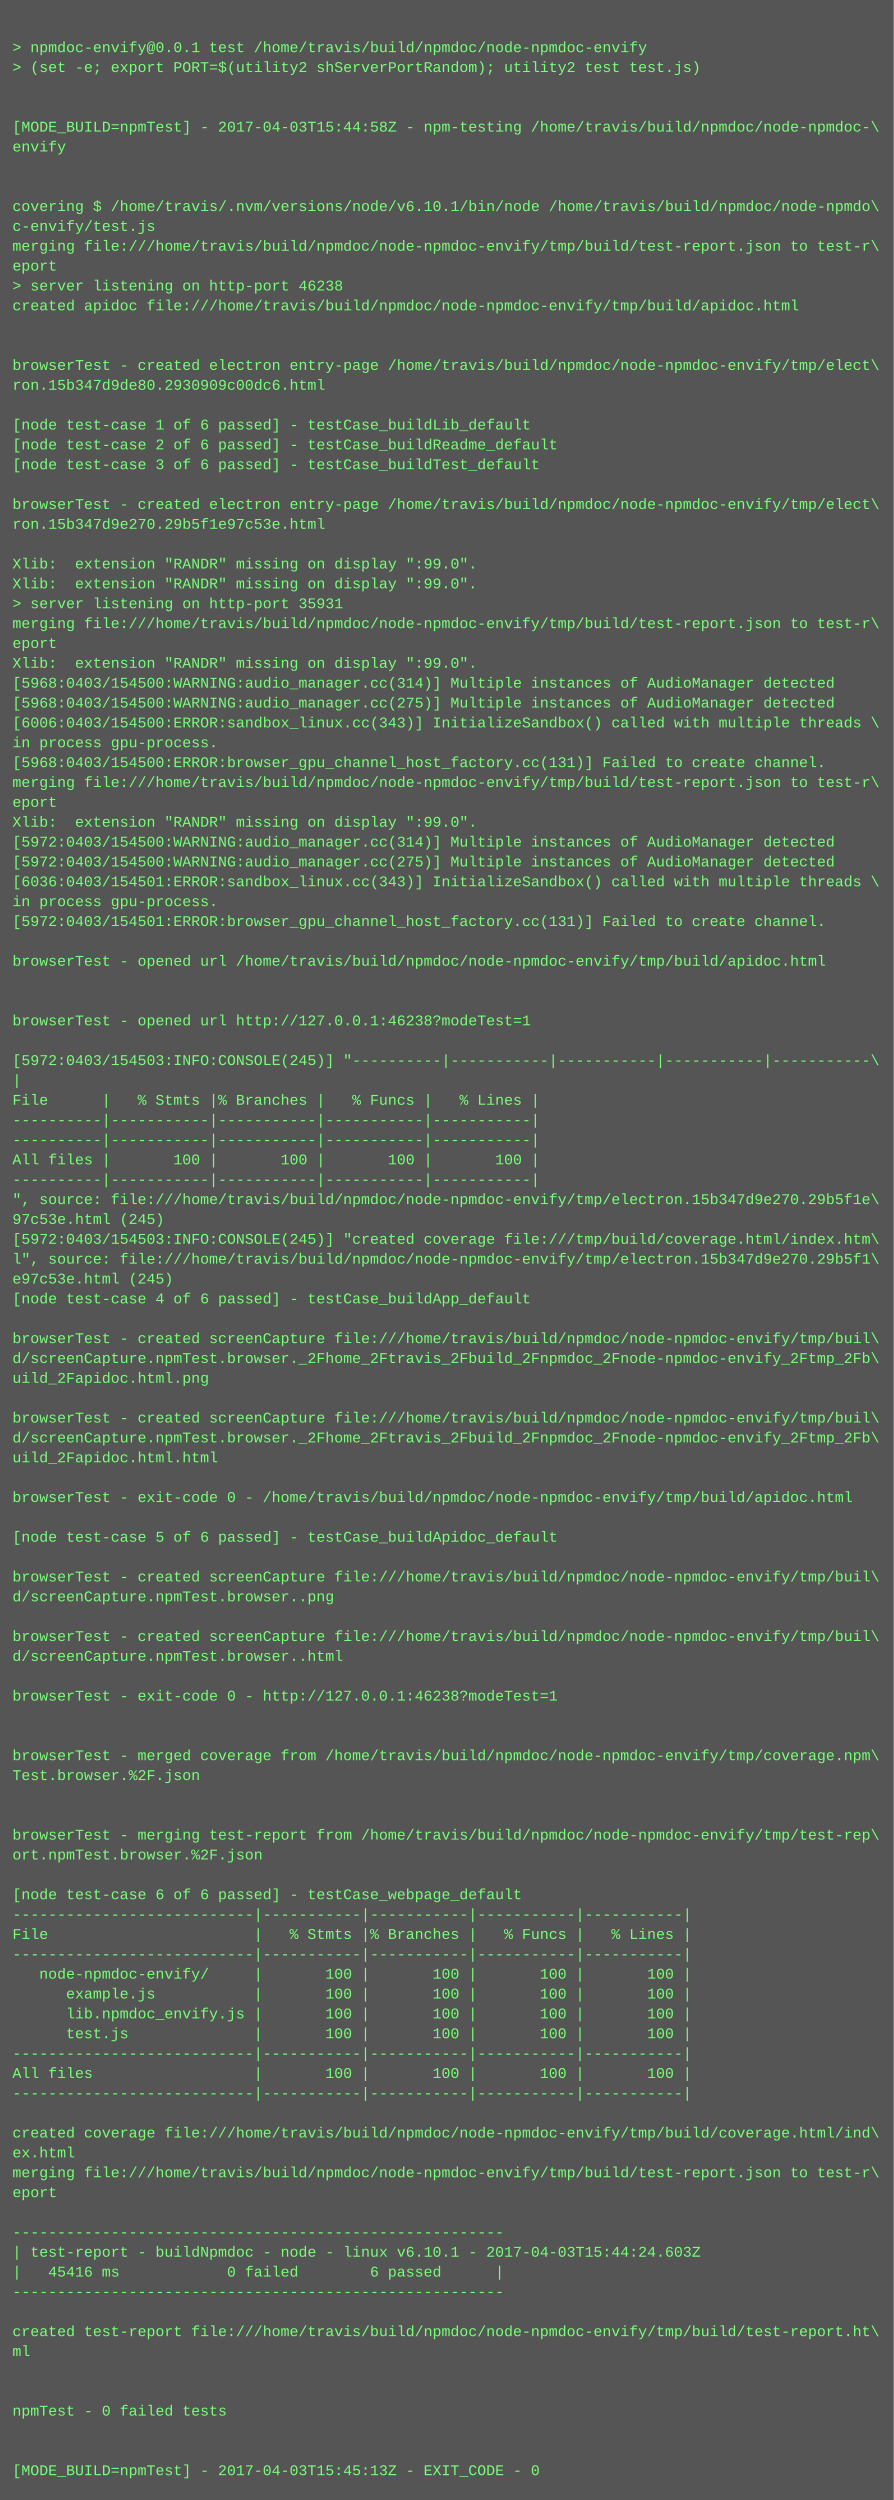
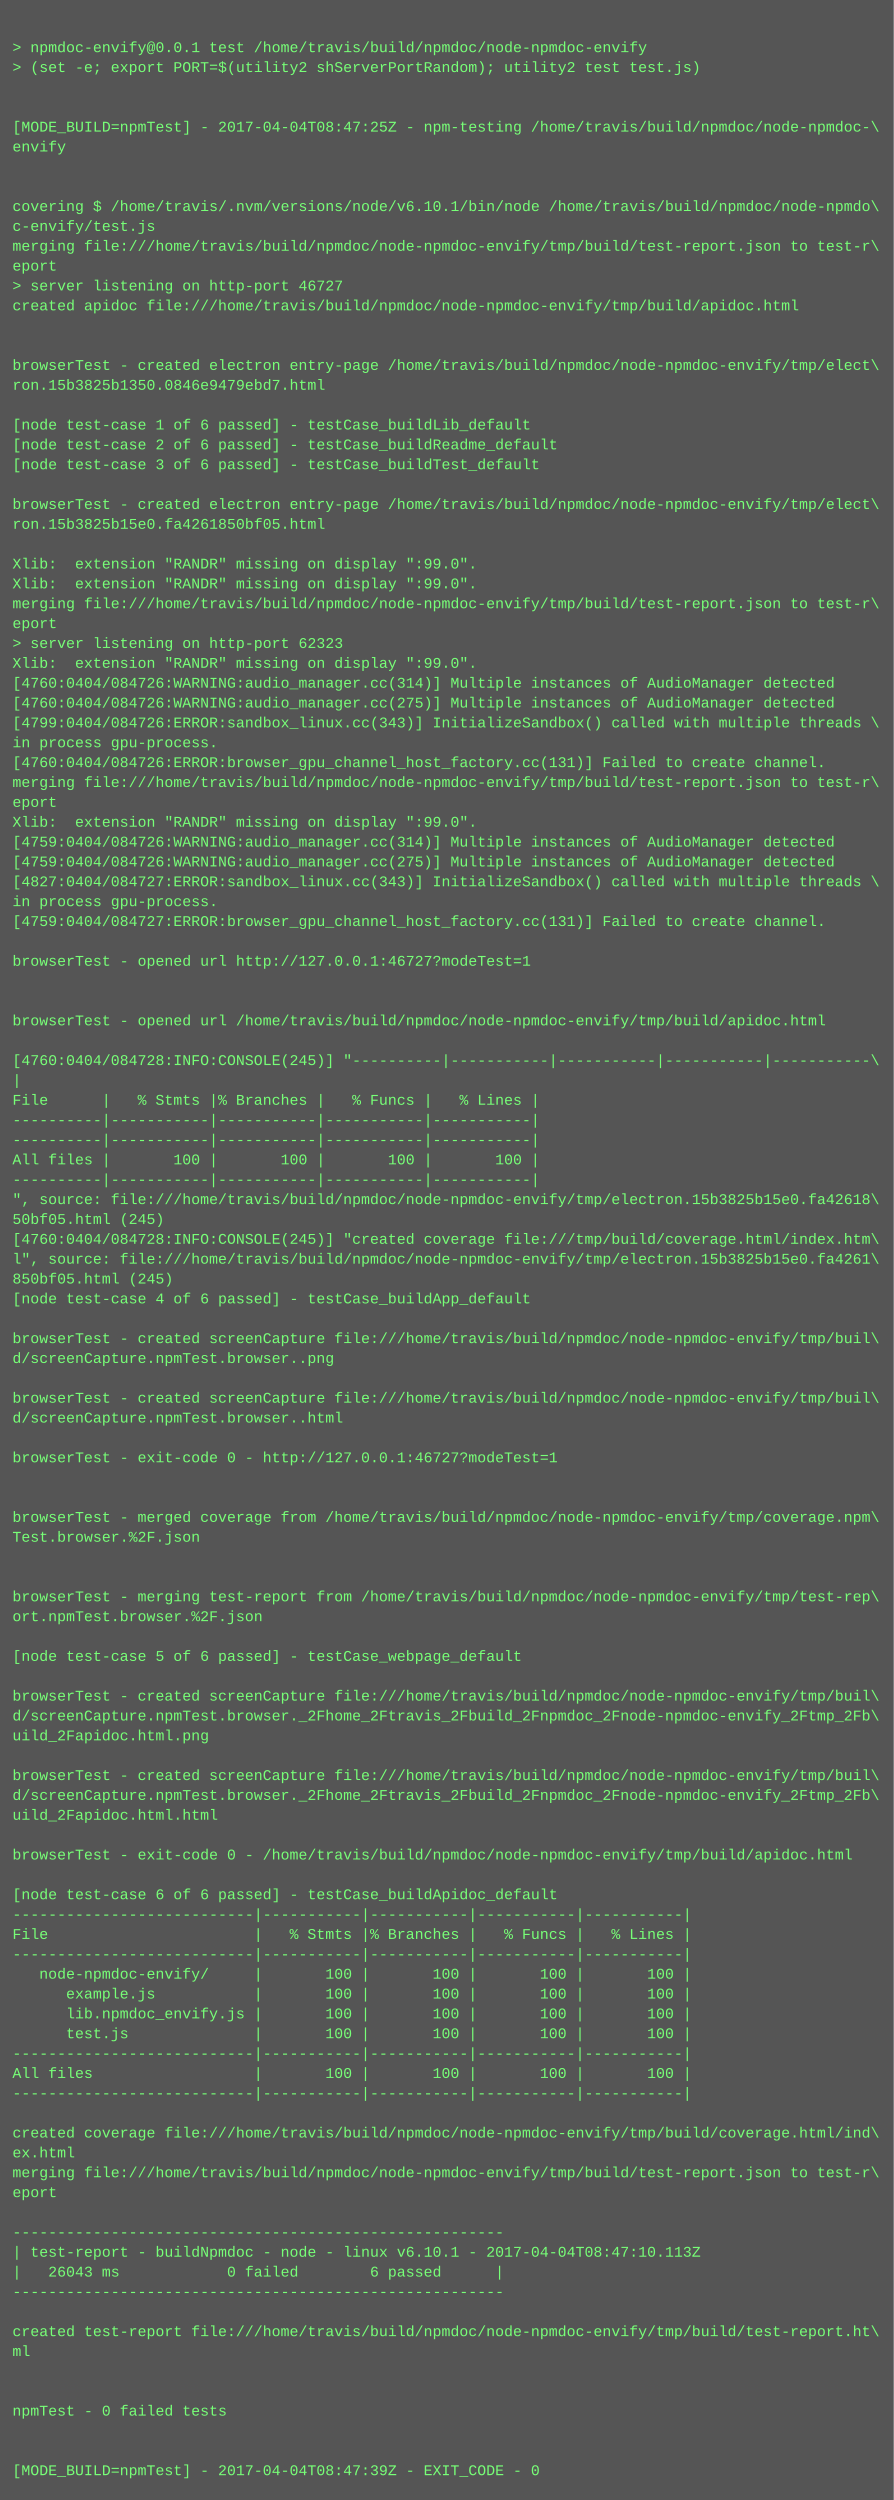
<svg xmlns="http://www.w3.org/2000/svg" height="2014" width="720">
  <rect height="2014" fill="#555" width="720" />
  <text fill="#7f7" font-family="Courier New" font-size="12" xml:space="preserve">
    <tspan x="10" y="26" />
    <tspan x="10" y="42">&gt; npmdoc-envify@0.0.1 test /home/travis/build/npmdoc/node-npmdoc-envify</tspan>
    <tspan x="10" y="58">&gt; (set -e; export PORT=$(utility2 shServerPortRandom); utility2 test test.js)</tspan>
    <tspan x="10" y="74" />
    <tspan x="10" y="90" />
-     <tspan x="10" y="106">[MODE_BUILD=npmTest] - 2017-04-03T15:44:58Z - npm-testing /home/travis/build/npmdoc/node-npmdoc-\</tspan>
+     <tspan x="10" y="106">[MODE_BUILD=npmTest] - 2017-04-04T08:47:25Z - npm-testing /home/travis/build/npmdoc/node-npmdoc-\</tspan>
    <tspan x="10" y="122">envify</tspan>
    <tspan x="10" y="138" />
    <tspan x="10" y="154" />
    <tspan x="10" y="170">covering $ /home/travis/.nvm/versions/node/v6.10.1/bin/node /home/travis/build/npmdoc/node-npmdo\</tspan>
    <tspan x="10" y="186">c-envify/test.js</tspan>
    <tspan x="10" y="202">merging file:///home/travis/build/npmdoc/node-npmdoc-envify/tmp/build/test-report.json to test-r\</tspan>
    <tspan x="10" y="218">eport</tspan>
-     <tspan x="10" y="234">&gt; server listening on http-port 46238</tspan>
+     <tspan x="10" y="234">&gt; server listening on http-port 46727</tspan>
    <tspan x="10" y="250">created apidoc file:///home/travis/build/npmdoc/node-npmdoc-envify/tmp/build/apidoc.html</tspan>
    <tspan x="10" y="266" />
    <tspan x="10" y="282" />
    <tspan x="10" y="298">browserTest - created electron entry-page /home/travis/build/npmdoc/node-npmdoc-envify/tmp/elect\</tspan>
-     <tspan x="10" y="314">ron.15b347d9de80.2930909c00dc6.html</tspan>
+     <tspan x="10" y="314">ron.15b3825b1350.0846e9479ebd7.html</tspan>
    <tspan x="10" y="330" />
    <tspan x="10" y="346">[node test-case 1 of 6 passed] - testCase_buildLib_default</tspan>
    <tspan x="10" y="362">[node test-case 2 of 6 passed] - testCase_buildReadme_default</tspan>
    <tspan x="10" y="378">[node test-case 3 of 6 passed] - testCase_buildTest_default</tspan>
    <tspan x="10" y="394" />
    <tspan x="10" y="410">browserTest - created electron entry-page /home/travis/build/npmdoc/node-npmdoc-envify/tmp/elect\</tspan>
-     <tspan x="10" y="426">ron.15b347d9e270.29b5f1e97c53e.html</tspan>
+     <tspan x="10" y="426">ron.15b3825b15e0.fa4261850bf05.html</tspan>
    <tspan x="10" y="442" />
    <tspan x="10" y="458">Xlib:  extension "RANDR" missing on display ":99.0".</tspan>
    <tspan x="10" y="474">Xlib:  extension "RANDR" missing on display ":99.0".</tspan>
-     <tspan x="10" y="490">&gt; server listening on http-port 35931</tspan>
-     <tspan x="10" y="506">merging file:///home/travis/build/npmdoc/node-npmdoc-envify/tmp/build/test-report.json to test-r\</tspan>
-     <tspan x="10" y="522">eport</tspan>
+     <tspan x="10" y="490">merging file:///home/travis/build/npmdoc/node-npmdoc-envify/tmp/build/test-report.json to test-r\</tspan>
+     <tspan x="10" y="506">eport</tspan>
+     <tspan x="10" y="522">&gt; server listening on http-port 62323</tspan>
    <tspan x="10" y="538">Xlib:  extension "RANDR" missing on display ":99.0".</tspan>
-     <tspan x="10" y="554">[5968:0403/154500:WARNING:audio_manager.cc(314)] Multiple instances of AudioManager detected</tspan>
-     <tspan x="10" y="570">[5968:0403/154500:WARNING:audio_manager.cc(275)] Multiple instances of AudioManager detected</tspan>
-     <tspan x="10" y="586">[6006:0403/154500:ERROR:sandbox_linux.cc(343)] InitializeSandbox() called with multiple threads \</tspan>
+     <tspan x="10" y="554">[4760:0404/084726:WARNING:audio_manager.cc(314)] Multiple instances of AudioManager detected</tspan>
+     <tspan x="10" y="570">[4760:0404/084726:WARNING:audio_manager.cc(275)] Multiple instances of AudioManager detected</tspan>
+     <tspan x="10" y="586">[4799:0404/084726:ERROR:sandbox_linux.cc(343)] InitializeSandbox() called with multiple threads \</tspan>
    <tspan x="10" y="602">in process gpu-process. </tspan>
-     <tspan x="10" y="618">[5968:0403/154500:ERROR:browser_gpu_channel_host_factory.cc(131)] Failed to create channel.</tspan>
+     <tspan x="10" y="618">[4760:0404/084726:ERROR:browser_gpu_channel_host_factory.cc(131)] Failed to create channel.</tspan>
    <tspan x="10" y="634">merging file:///home/travis/build/npmdoc/node-npmdoc-envify/tmp/build/test-report.json to test-r\</tspan>
    <tspan x="10" y="650">eport</tspan>
    <tspan x="10" y="666">Xlib:  extension "RANDR" missing on display ":99.0".</tspan>
-     <tspan x="10" y="682">[5972:0403/154500:WARNING:audio_manager.cc(314)] Multiple instances of AudioManager detected</tspan>
-     <tspan x="10" y="698">[5972:0403/154500:WARNING:audio_manager.cc(275)] Multiple instances of AudioManager detected</tspan>
-     <tspan x="10" y="714">[6036:0403/154501:ERROR:sandbox_linux.cc(343)] InitializeSandbox() called with multiple threads \</tspan>
+     <tspan x="10" y="682">[4759:0404/084726:WARNING:audio_manager.cc(314)] Multiple instances of AudioManager detected</tspan>
+     <tspan x="10" y="698">[4759:0404/084726:WARNING:audio_manager.cc(275)] Multiple instances of AudioManager detected</tspan>
+     <tspan x="10" y="714">[4827:0404/084727:ERROR:sandbox_linux.cc(343)] InitializeSandbox() called with multiple threads \</tspan>
    <tspan x="10" y="730">in process gpu-process. </tspan>
-     <tspan x="10" y="746">[5972:0403/154501:ERROR:browser_gpu_channel_host_factory.cc(131)] Failed to create channel.</tspan>
+     <tspan x="10" y="746">[4759:0404/084727:ERROR:browser_gpu_channel_host_factory.cc(131)] Failed to create channel.</tspan>
    <tspan x="10" y="762" />
-     <tspan x="10" y="778">browserTest - opened url /home/travis/build/npmdoc/node-npmdoc-envify/tmp/build/apidoc.html</tspan>
+     <tspan x="10" y="778">browserTest - opened url http://127.0.0.1:46727?modeTest=1</tspan>
    <tspan x="10" y="794" />
    <tspan x="10" y="810" />
-     <tspan x="10" y="826">browserTest - opened url http://127.0.0.1:46238?modeTest=1</tspan>
+     <tspan x="10" y="826">browserTest - opened url /home/travis/build/npmdoc/node-npmdoc-envify/tmp/build/apidoc.html</tspan>
    <tspan x="10" y="842" />
-     <tspan x="10" y="858">[5972:0403/154503:INFO:CONSOLE(245)] "----------|-----------|-----------|-----------|-----------\</tspan>
+     <tspan x="10" y="858">[4760:0404/084728:INFO:CONSOLE(245)] "----------|-----------|-----------|-----------|-----------\</tspan>
    <tspan x="10" y="874">|</tspan>
    <tspan x="10" y="890">File      |   % Stmts |% Branches |   % Funcs |   % Lines |</tspan>
    <tspan x="10" y="906">----------|-----------|-----------|-----------|-----------|</tspan>
    <tspan x="10" y="922">----------|-----------|-----------|-----------|-----------|</tspan>
    <tspan x="10" y="938">All files |       100 |       100 |       100 |       100 |</tspan>
    <tspan x="10" y="954">----------|-----------|-----------|-----------|-----------|</tspan>
-     <tspan x="10" y="970">", source: file:///home/travis/build/npmdoc/node-npmdoc-envify/tmp/electron.15b347d9e270.29b5f1e\</tspan>
-     <tspan x="10" y="986">97c53e.html (245)</tspan>
-     <tspan x="10" y="1002">[5972:0403/154503:INFO:CONSOLE(245)] "created coverage file:///tmp/build/coverage.html/index.htm\</tspan>
-     <tspan x="10" y="1018">l", source: file:///home/travis/build/npmdoc/node-npmdoc-envify/tmp/electron.15b347d9e270.29b5f1\</tspan>
-     <tspan x="10" y="1034">e97c53e.html (245)</tspan>
+     <tspan x="10" y="970">", source: file:///home/travis/build/npmdoc/node-npmdoc-envify/tmp/electron.15b3825b15e0.fa42618\</tspan>
+     <tspan x="10" y="986">50bf05.html (245)</tspan>
+     <tspan x="10" y="1002">[4760:0404/084728:INFO:CONSOLE(245)] "created coverage file:///tmp/build/coverage.html/index.htm\</tspan>
+     <tspan x="10" y="1018">l", source: file:///home/travis/build/npmdoc/node-npmdoc-envify/tmp/electron.15b3825b15e0.fa4261\</tspan>
+     <tspan x="10" y="1034">850bf05.html (245)</tspan>
    <tspan x="10" y="1050">[node test-case 4 of 6 passed] - testCase_buildApp_default</tspan>
    <tspan x="10" y="1066" />
    <tspan x="10" y="1082">browserTest - created screenCapture file:///home/travis/build/npmdoc/node-npmdoc-envify/tmp/buil\</tspan>
-     <tspan x="10" y="1098">d/screenCapture.npmTest.browser._2Fhome_2Ftravis_2Fbuild_2Fnpmdoc_2Fnode-npmdoc-envify_2Ftmp_2Fb\</tspan>
-     <tspan x="10" y="1114">uild_2Fapidoc.html.png</tspan>
-     <tspan x="10" y="1130" />
-     <tspan x="10" y="1146">browserTest - created screenCapture file:///home/travis/build/npmdoc/node-npmdoc-envify/tmp/buil\</tspan>
-     <tspan x="10" y="1162">d/screenCapture.npmTest.browser._2Fhome_2Ftravis_2Fbuild_2Fnpmdoc_2Fnode-npmdoc-envify_2Ftmp_2Fb\</tspan>
-     <tspan x="10" y="1178">uild_2Fapidoc.html.html</tspan>
+     <tspan x="10" y="1098">d/screenCapture.npmTest.browser..png</tspan>
+     <tspan x="10" y="1114" />
+     <tspan x="10" y="1130">browserTest - created screenCapture file:///home/travis/build/npmdoc/node-npmdoc-envify/tmp/buil\</tspan>
+     <tspan x="10" y="1146">d/screenCapture.npmTest.browser..html</tspan>
+     <tspan x="10" y="1162" />
+     <tspan x="10" y="1178">browserTest - exit-code 0 - http://127.0.0.1:46727?modeTest=1</tspan>
    <tspan x="10" y="1194" />
-     <tspan x="10" y="1210">browserTest - exit-code 0 - /home/travis/build/npmdoc/node-npmdoc-envify/tmp/build/apidoc.html</tspan>
-     <tspan x="10" y="1226" />
-     <tspan x="10" y="1242">[node test-case 5 of 6 passed] - testCase_buildApidoc_default</tspan>
+     <tspan x="10" y="1210" />
+     <tspan x="10" y="1226">browserTest - merged coverage from /home/travis/build/npmdoc/node-npmdoc-envify/tmp/coverage.npm\</tspan>
+     <tspan x="10" y="1242">Test.browser.%2F.json</tspan>
    <tspan x="10" y="1258" />
-     <tspan x="10" y="1274">browserTest - created screenCapture file:///home/travis/build/npmdoc/node-npmdoc-envify/tmp/buil\</tspan>
-     <tspan x="10" y="1290">d/screenCapture.npmTest.browser..png</tspan>
-     <tspan x="10" y="1306" />
-     <tspan x="10" y="1322">browserTest - created screenCapture file:///home/travis/build/npmdoc/node-npmdoc-envify/tmp/buil\</tspan>
-     <tspan x="10" y="1338">d/screenCapture.npmTest.browser..html</tspan>
+     <tspan x="10" y="1274" />
+     <tspan x="10" y="1290">browserTest - merging test-report from /home/travis/build/npmdoc/node-npmdoc-envify/tmp/test-rep\</tspan>
+     <tspan x="10" y="1306">ort.npmTest.browser.%2F.json</tspan>
+     <tspan x="10" y="1322" />
+     <tspan x="10" y="1338">[node test-case 5 of 6 passed] - testCase_webpage_default</tspan>
    <tspan x="10" y="1354" />
-     <tspan x="10" y="1370">browserTest - exit-code 0 - http://127.0.0.1:46238?modeTest=1</tspan>
-     <tspan x="10" y="1386" />
-     <tspan x="10" y="1402" />
-     <tspan x="10" y="1418">browserTest - merged coverage from /home/travis/build/npmdoc/node-npmdoc-envify/tmp/coverage.npm\</tspan>
-     <tspan x="10" y="1434">Test.browser.%2F.json</tspan>
-     <tspan x="10" y="1450" />
-     <tspan x="10" y="1466" />
-     <tspan x="10" y="1482">browserTest - merging test-report from /home/travis/build/npmdoc/node-npmdoc-envify/tmp/test-rep\</tspan>
-     <tspan x="10" y="1498">ort.npmTest.browser.%2F.json</tspan>
+     <tspan x="10" y="1370">browserTest - created screenCapture file:///home/travis/build/npmdoc/node-npmdoc-envify/tmp/buil\</tspan>
+     <tspan x="10" y="1386">d/screenCapture.npmTest.browser._2Fhome_2Ftravis_2Fbuild_2Fnpmdoc_2Fnode-npmdoc-envify_2Ftmp_2Fb\</tspan>
+     <tspan x="10" y="1402">uild_2Fapidoc.html.png</tspan>
+     <tspan x="10" y="1418" />
+     <tspan x="10" y="1434">browserTest - created screenCapture file:///home/travis/build/npmdoc/node-npmdoc-envify/tmp/buil\</tspan>
+     <tspan x="10" y="1450">d/screenCapture.npmTest.browser._2Fhome_2Ftravis_2Fbuild_2Fnpmdoc_2Fnode-npmdoc-envify_2Ftmp_2Fb\</tspan>
+     <tspan x="10" y="1466">uild_2Fapidoc.html.html</tspan>
+     <tspan x="10" y="1482" />
+     <tspan x="10" y="1498">browserTest - exit-code 0 - /home/travis/build/npmdoc/node-npmdoc-envify/tmp/build/apidoc.html</tspan>
    <tspan x="10" y="1514" />
-     <tspan x="10" y="1530">[node test-case 6 of 6 passed] - testCase_webpage_default</tspan>
+     <tspan x="10" y="1530">[node test-case 6 of 6 passed] - testCase_buildApidoc_default</tspan>
    <tspan x="10" y="1546">---------------------------|-----------|-----------|-----------|-----------|</tspan>
    <tspan x="10" y="1562">File                       |   % Stmts |% Branches |   % Funcs |   % Lines |</tspan>
    <tspan x="10" y="1578">---------------------------|-----------|-----------|-----------|-----------|</tspan>
    <tspan x="10" y="1594">   node-npmdoc-envify/     |       100 |       100 |       100 |       100 |</tspan>
    <tspan x="10" y="1610">      example.js           |       100 |       100 |       100 |       100 |</tspan>
    <tspan x="10" y="1626">      lib.npmdoc_envify.js |       100 |       100 |       100 |       100 |</tspan>
    <tspan x="10" y="1642">      test.js              |       100 |       100 |       100 |       100 |</tspan>
    <tspan x="10" y="1658">---------------------------|-----------|-----------|-----------|-----------|</tspan>
    <tspan x="10" y="1674">All files                  |       100 |       100 |       100 |       100 |</tspan>
    <tspan x="10" y="1690">---------------------------|-----------|-----------|-----------|-----------|</tspan>
    <tspan x="10" y="1706" />
    <tspan x="10" y="1722">created coverage file:///home/travis/build/npmdoc/node-npmdoc-envify/tmp/build/coverage.html/ind\</tspan>
    <tspan x="10" y="1738">ex.html</tspan>
    <tspan x="10" y="1754">merging file:///home/travis/build/npmdoc/node-npmdoc-envify/tmp/build/test-report.json to test-r\</tspan>
    <tspan x="10" y="1770">eport</tspan>
    <tspan x="10" y="1786" />
    <tspan x="10" y="1802">-------------------------------------------------------</tspan>
-     <tspan x="10" y="1818">| test-report - buildNpmdoc - node - linux v6.10.1 - 2017-04-03T15:44:24.603Z</tspan>
-     <tspan x="10" y="1834">|   45416 ms            0 failed        6 passed      |</tspan>
+     <tspan x="10" y="1818">| test-report - buildNpmdoc - node - linux v6.10.1 - 2017-04-04T08:47:10.113Z</tspan>
+     <tspan x="10" y="1834">|   26043 ms            0 failed        6 passed      |</tspan>
    <tspan x="10" y="1850">-------------------------------------------------------</tspan>
    <tspan x="10" y="1866" />
    <tspan x="10" y="1882">created test-report file:///home/travis/build/npmdoc/node-npmdoc-envify/tmp/build/test-report.ht\</tspan>
    <tspan x="10" y="1898">ml</tspan>
    <tspan x="10" y="1914" />
    <tspan x="10" y="1930" />
    <tspan x="10" y="1946">npmTest - 0 failed tests</tspan>
    <tspan x="10" y="1962" />
    <tspan x="10" y="1978" />
-     <tspan x="10" y="1994">[MODE_BUILD=npmTest] - 2017-04-03T15:45:13Z - EXIT_CODE - 0</tspan>
+     <tspan x="10" y="1994">[MODE_BUILD=npmTest] - 2017-04-04T08:47:39Z - EXIT_CODE - 0</tspan>
  </text>
</svg>
